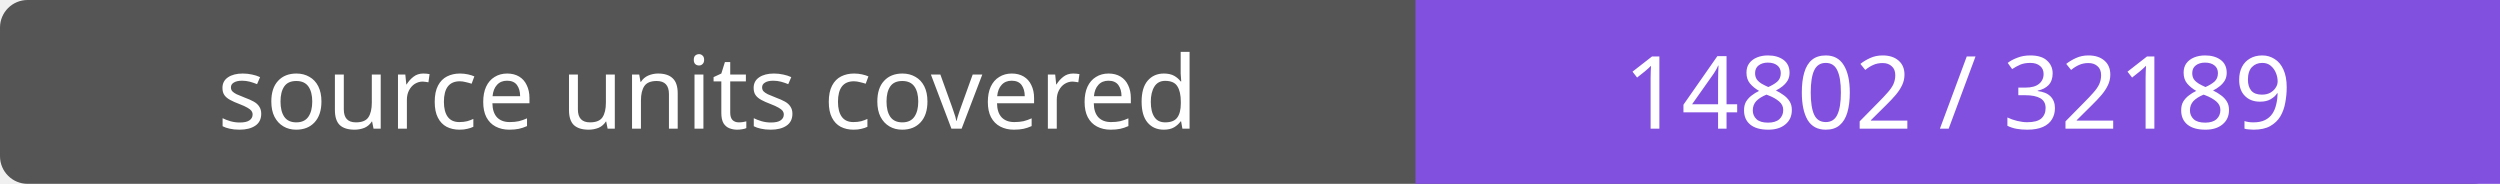
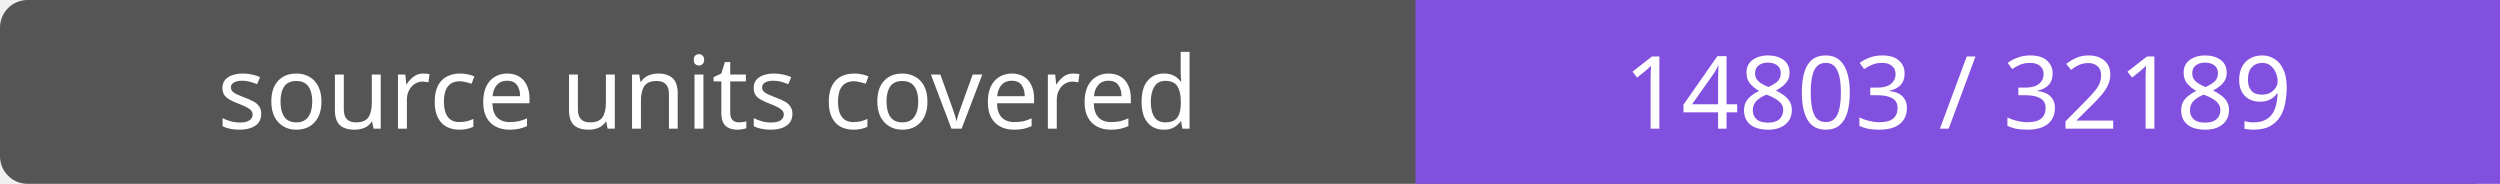
- <svg xmlns="http://www.w3.org/2000/svg" width="272" height="20" role="img" aria-label="source units covered: 14802 / 32189">
+ <svg xmlns="http://www.w3.org/2000/svg" width="272" height="20" role="img" aria-label="source units covered: 14803 / 32189">
  <rect width="272" height="20" rx="3" fill="#555" />
  <path fill="#8250df" d="M154 0h118v20H154z" />
  <g fill="#fff" text-anchor="middle" font-family="Verdana,sans-serif" font-size="11">
    <text x="77.0" y="14">source units covered</text>
-     <text x="213.0" y="14">14802 / 32189</text>
+     <text x="213.0" y="14">14803 / 32189</text>
  </g>
</svg>
